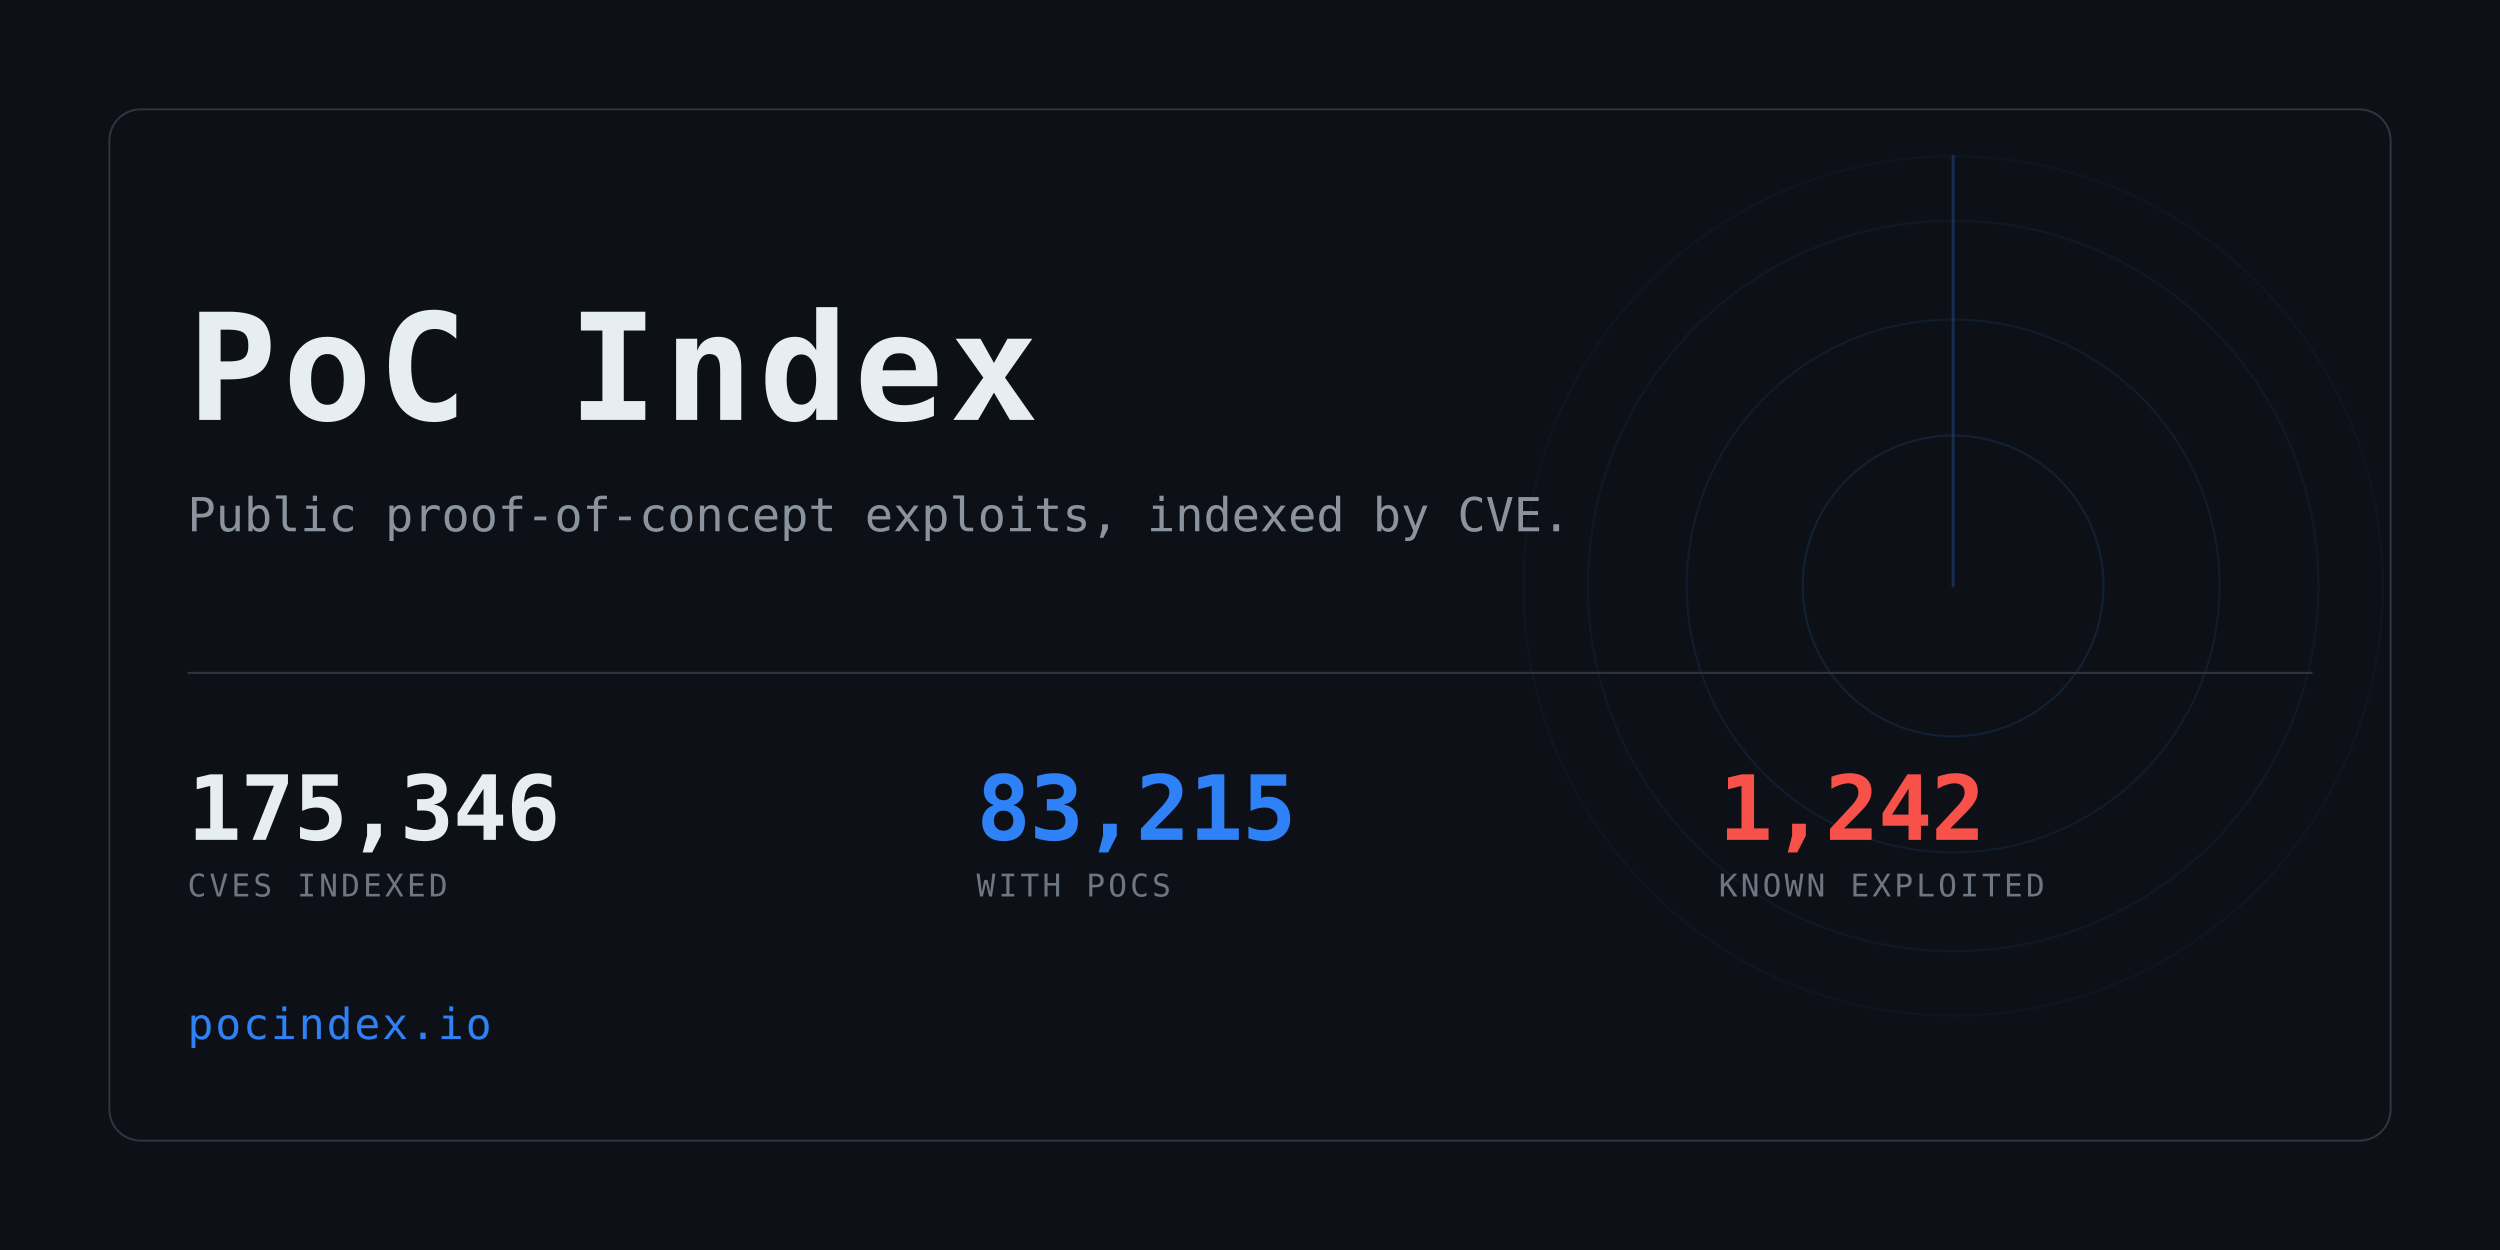
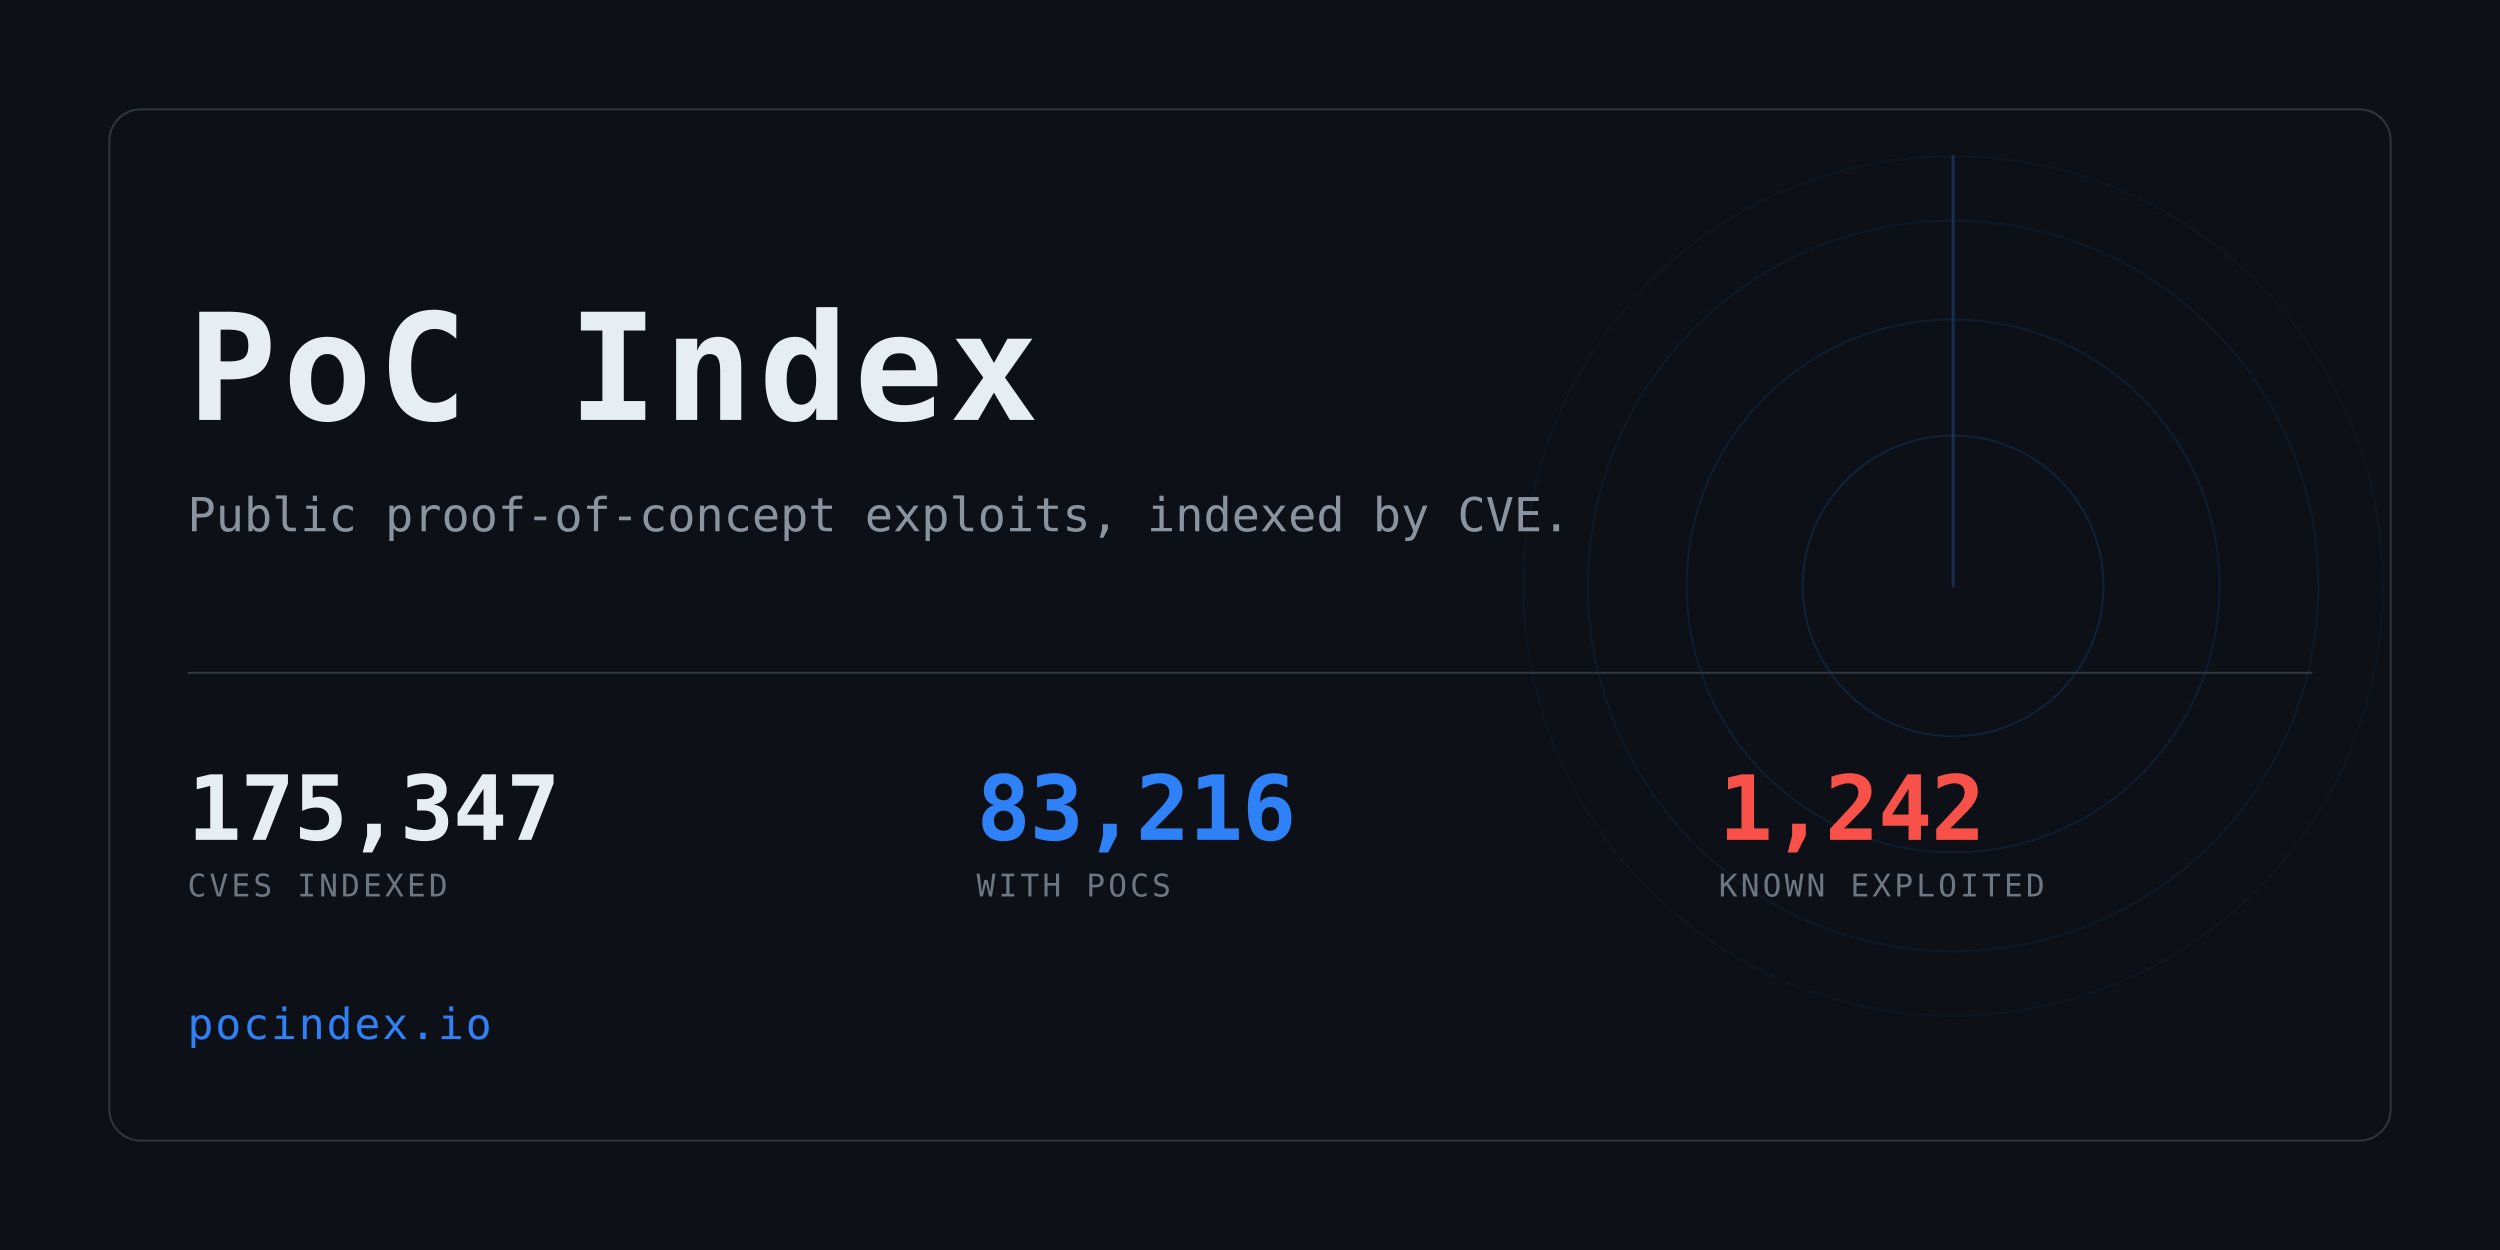
<svg xmlns="http://www.w3.org/2000/svg" width="1280" height="640" viewBox="0 0 1280 640" role="img" aria-label="PoC Index">
  <clipPath id="card">
    <rect x="56" y="56" width="1168" height="528" rx="16" />
  </clipPath>
  <rect width="1280" height="640" fill="#0d1117" />
  <g clip-path="url(#card)" opacity="0.6">
    <g>
      <circle cx="1000" cy="300" r="77.0" fill="none" stroke="#2f81f7" stroke-width="1" opacity="0.234" />
      <circle cx="1000" cy="300" r="136.4" fill="none" stroke="#2f81f7" stroke-width="1" opacity="0.169" />
      <circle cx="1000" cy="300" r="187.0" fill="none" stroke="#2f81f7" stroke-width="1" opacity="0.117" />
      <circle cx="1000" cy="300" r="220.0" fill="none" stroke="#2f81f7" stroke-width="1" opacity="0.078" />
      <line x1="1000" y1="300" x2="1000" y2="80.0" stroke="#2f81f7" stroke-width="1.5" stroke-linecap="round" opacity="0.416">
        <animateTransform attributeName="transform" type="rotate" from="0 1000 300" to="360 1000 300" dur="8s" repeatCount="indefinite" />
      </line>
    </g>
  </g>
  <rect x="56" y="56" width="1168" height="528" rx="16" fill="none" stroke="#30363d" />
  <text x="96" y="215" font-family="ui-monospace,SFMono-Regular,Menlo,Consolas,monospace" font-size="76" font-weight="700" fill="#e6edf3" letter-spacing="3">PoC Index</text>
  <text x="96" y="272" font-family="ui-monospace,SFMono-Regular,Menlo,Consolas,monospace" font-size="24" fill="#8b949e">
    Public proof-of-concept exploits, indexed by CVE.</text>
  <rect x="96" y="344" width="1088" height="1" fill="#30363d" />
-   <text x="96" y="430" font-family="ui-monospace,SFMono-Regular,Menlo,Consolas,monospace" font-size="46" font-weight="700" fill="#e6edf3" letter-spacing="-0.5">175,346</text>
+   <text x="96" y="430" font-family="ui-monospace,SFMono-Regular,Menlo,Consolas,monospace" font-size="46" font-weight="700" fill="#e6edf3" letter-spacing="-0.5">175,347</text>
  <text x="96" y="459" font-family="ui-monospace,SFMono-Regular,Menlo,Consolas,monospace" font-size="16" fill="#6e7681" letter-spacing="1.6">CVES INDEXED</text>
-   <text x="500" y="430" font-family="ui-monospace,SFMono-Regular,Menlo,Consolas,monospace" font-size="46" font-weight="700" fill="#2f81f7" letter-spacing="-0.5">83,215</text>
+   <text x="500" y="430" font-family="ui-monospace,SFMono-Regular,Menlo,Consolas,monospace" font-size="46" font-weight="700" fill="#2f81f7" letter-spacing="-0.5">83,216</text>
  <text x="500" y="459" font-family="ui-monospace,SFMono-Regular,Menlo,Consolas,monospace" font-size="16" fill="#6e7681" letter-spacing="1.6">WITH POCS</text>
  <text x="880" y="430" font-family="ui-monospace,SFMono-Regular,Menlo,Consolas,monospace" font-size="46" font-weight="700" fill="#f85149" letter-spacing="-0.5">1,242</text>
  <text x="880" y="459" font-family="ui-monospace,SFMono-Regular,Menlo,Consolas,monospace" font-size="16" fill="#6e7681" letter-spacing="1.6">KNOWN EXPLOITED</text>
  <text x="96" y="532" font-family="ui-monospace,SFMono-Regular,Menlo,Consolas,monospace" font-size="22" fill="#2f81f7" letter-spacing="1">pocindex.io</text>
</svg>
